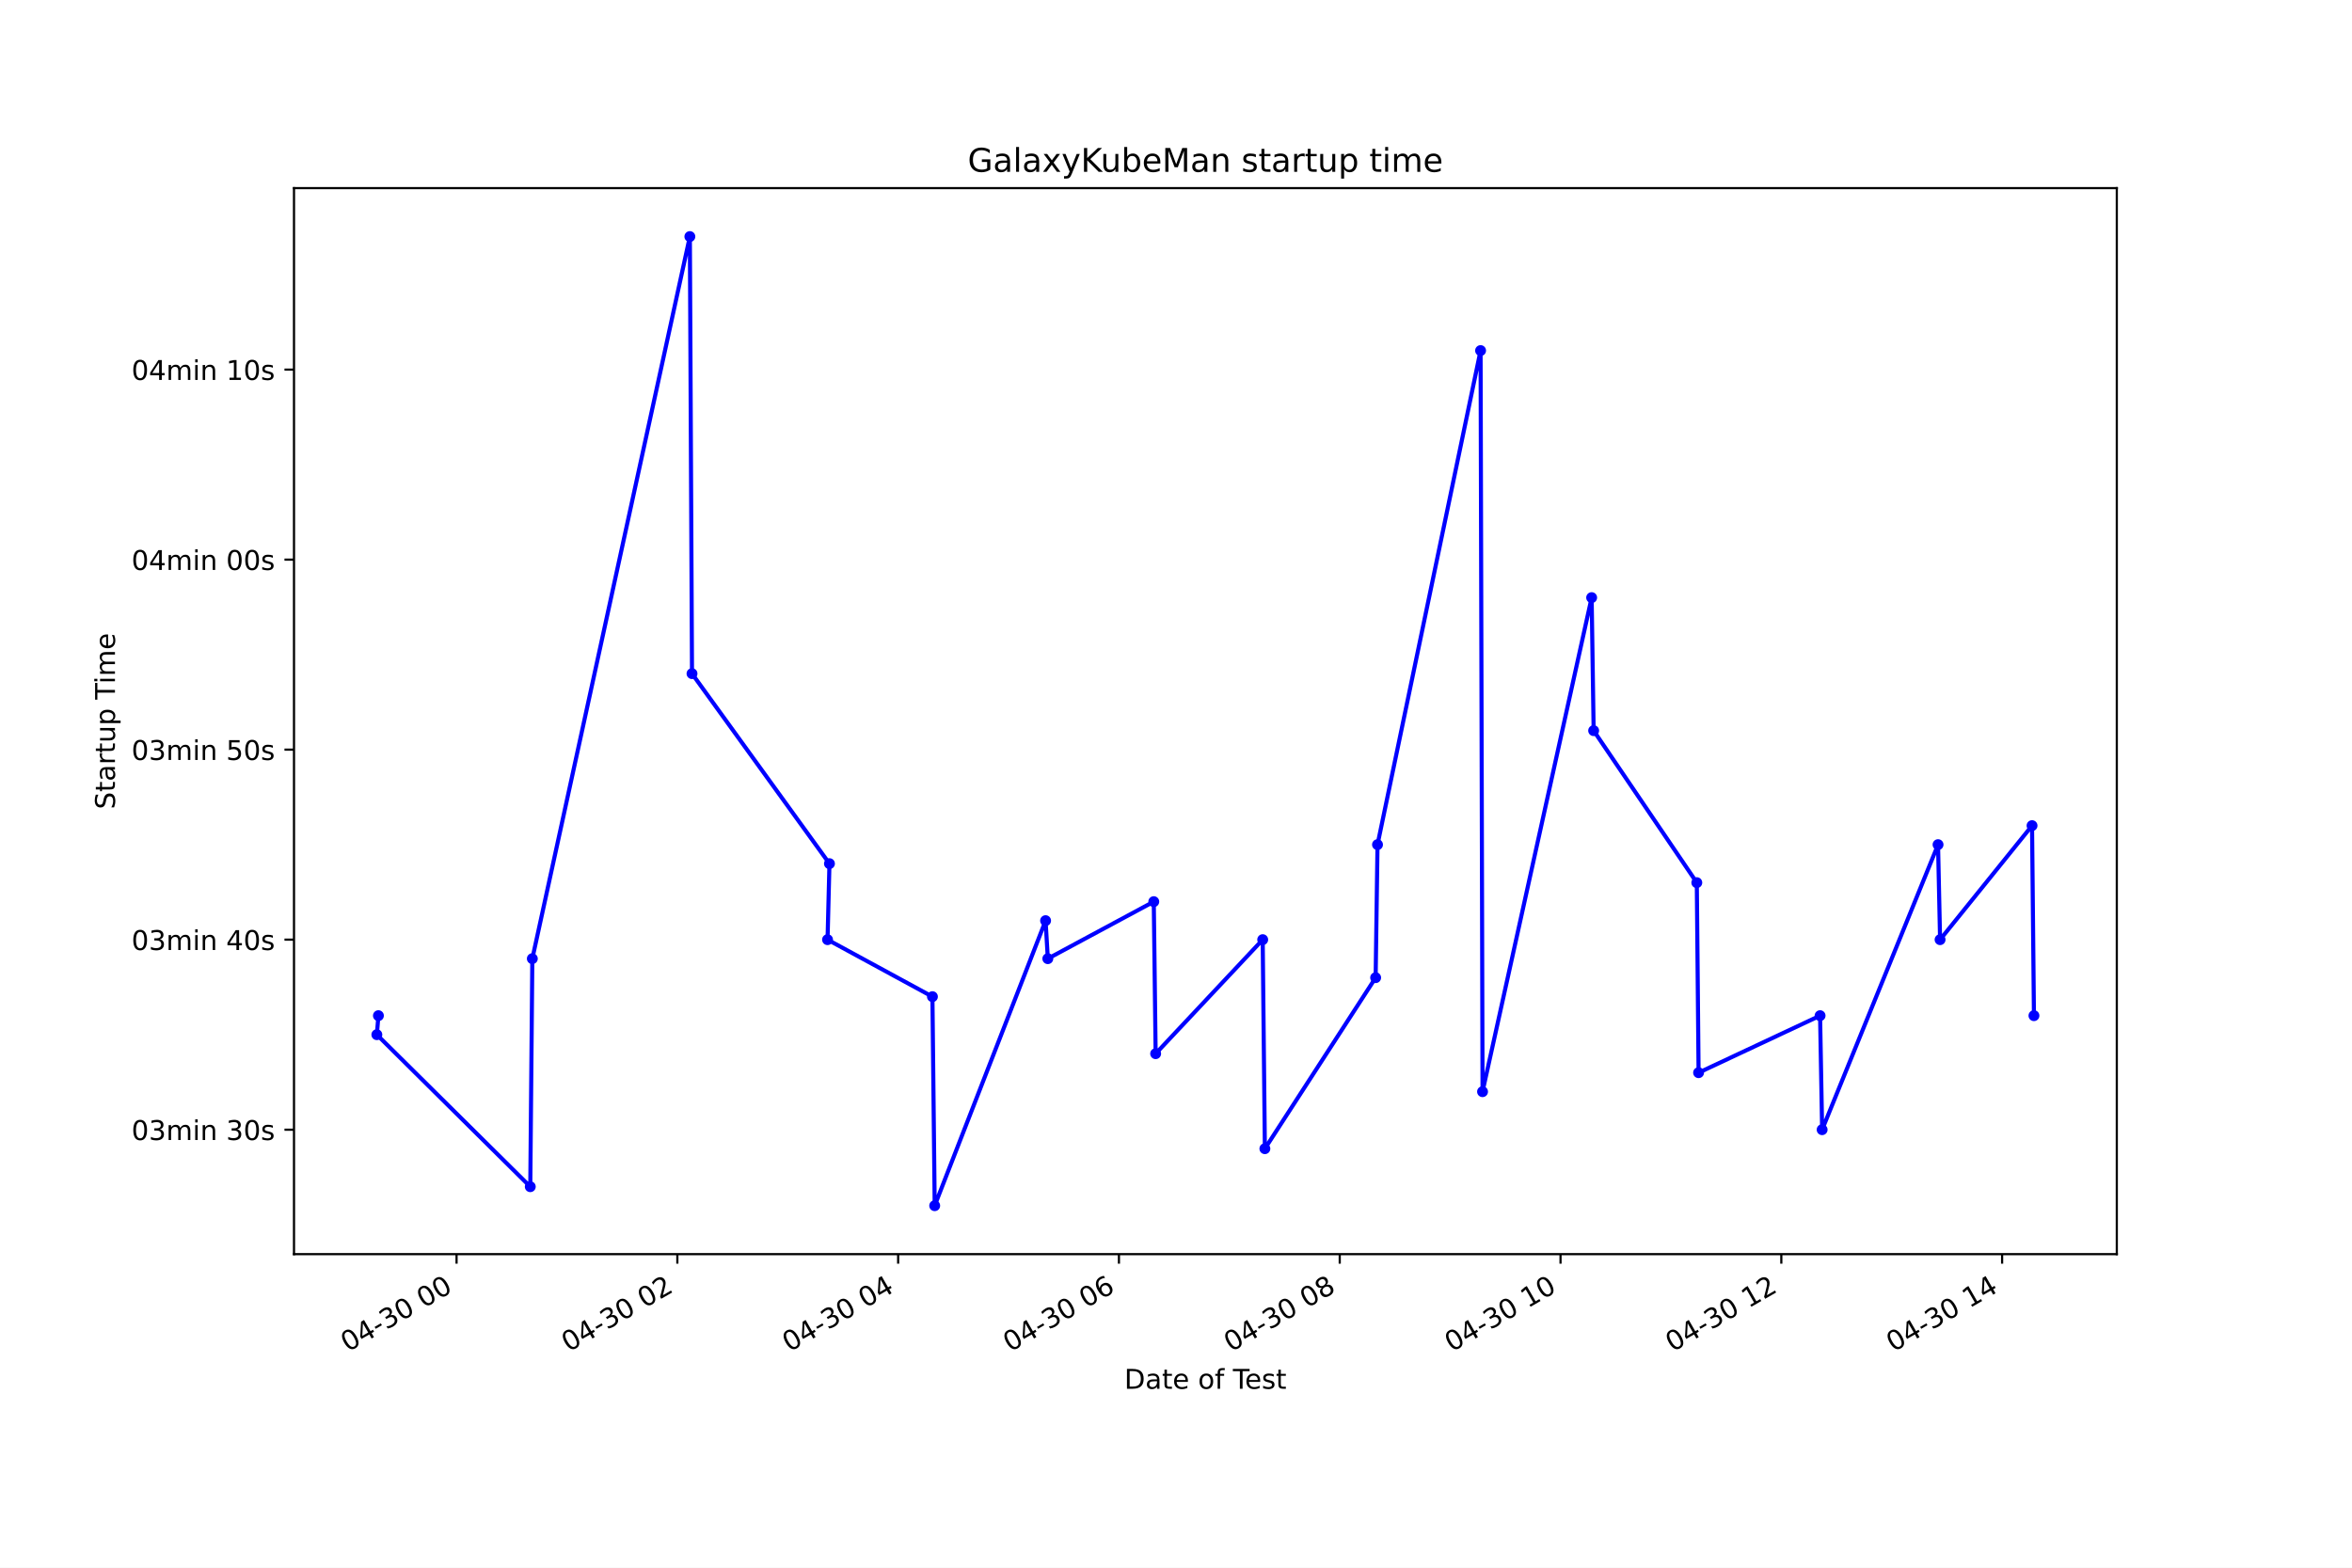
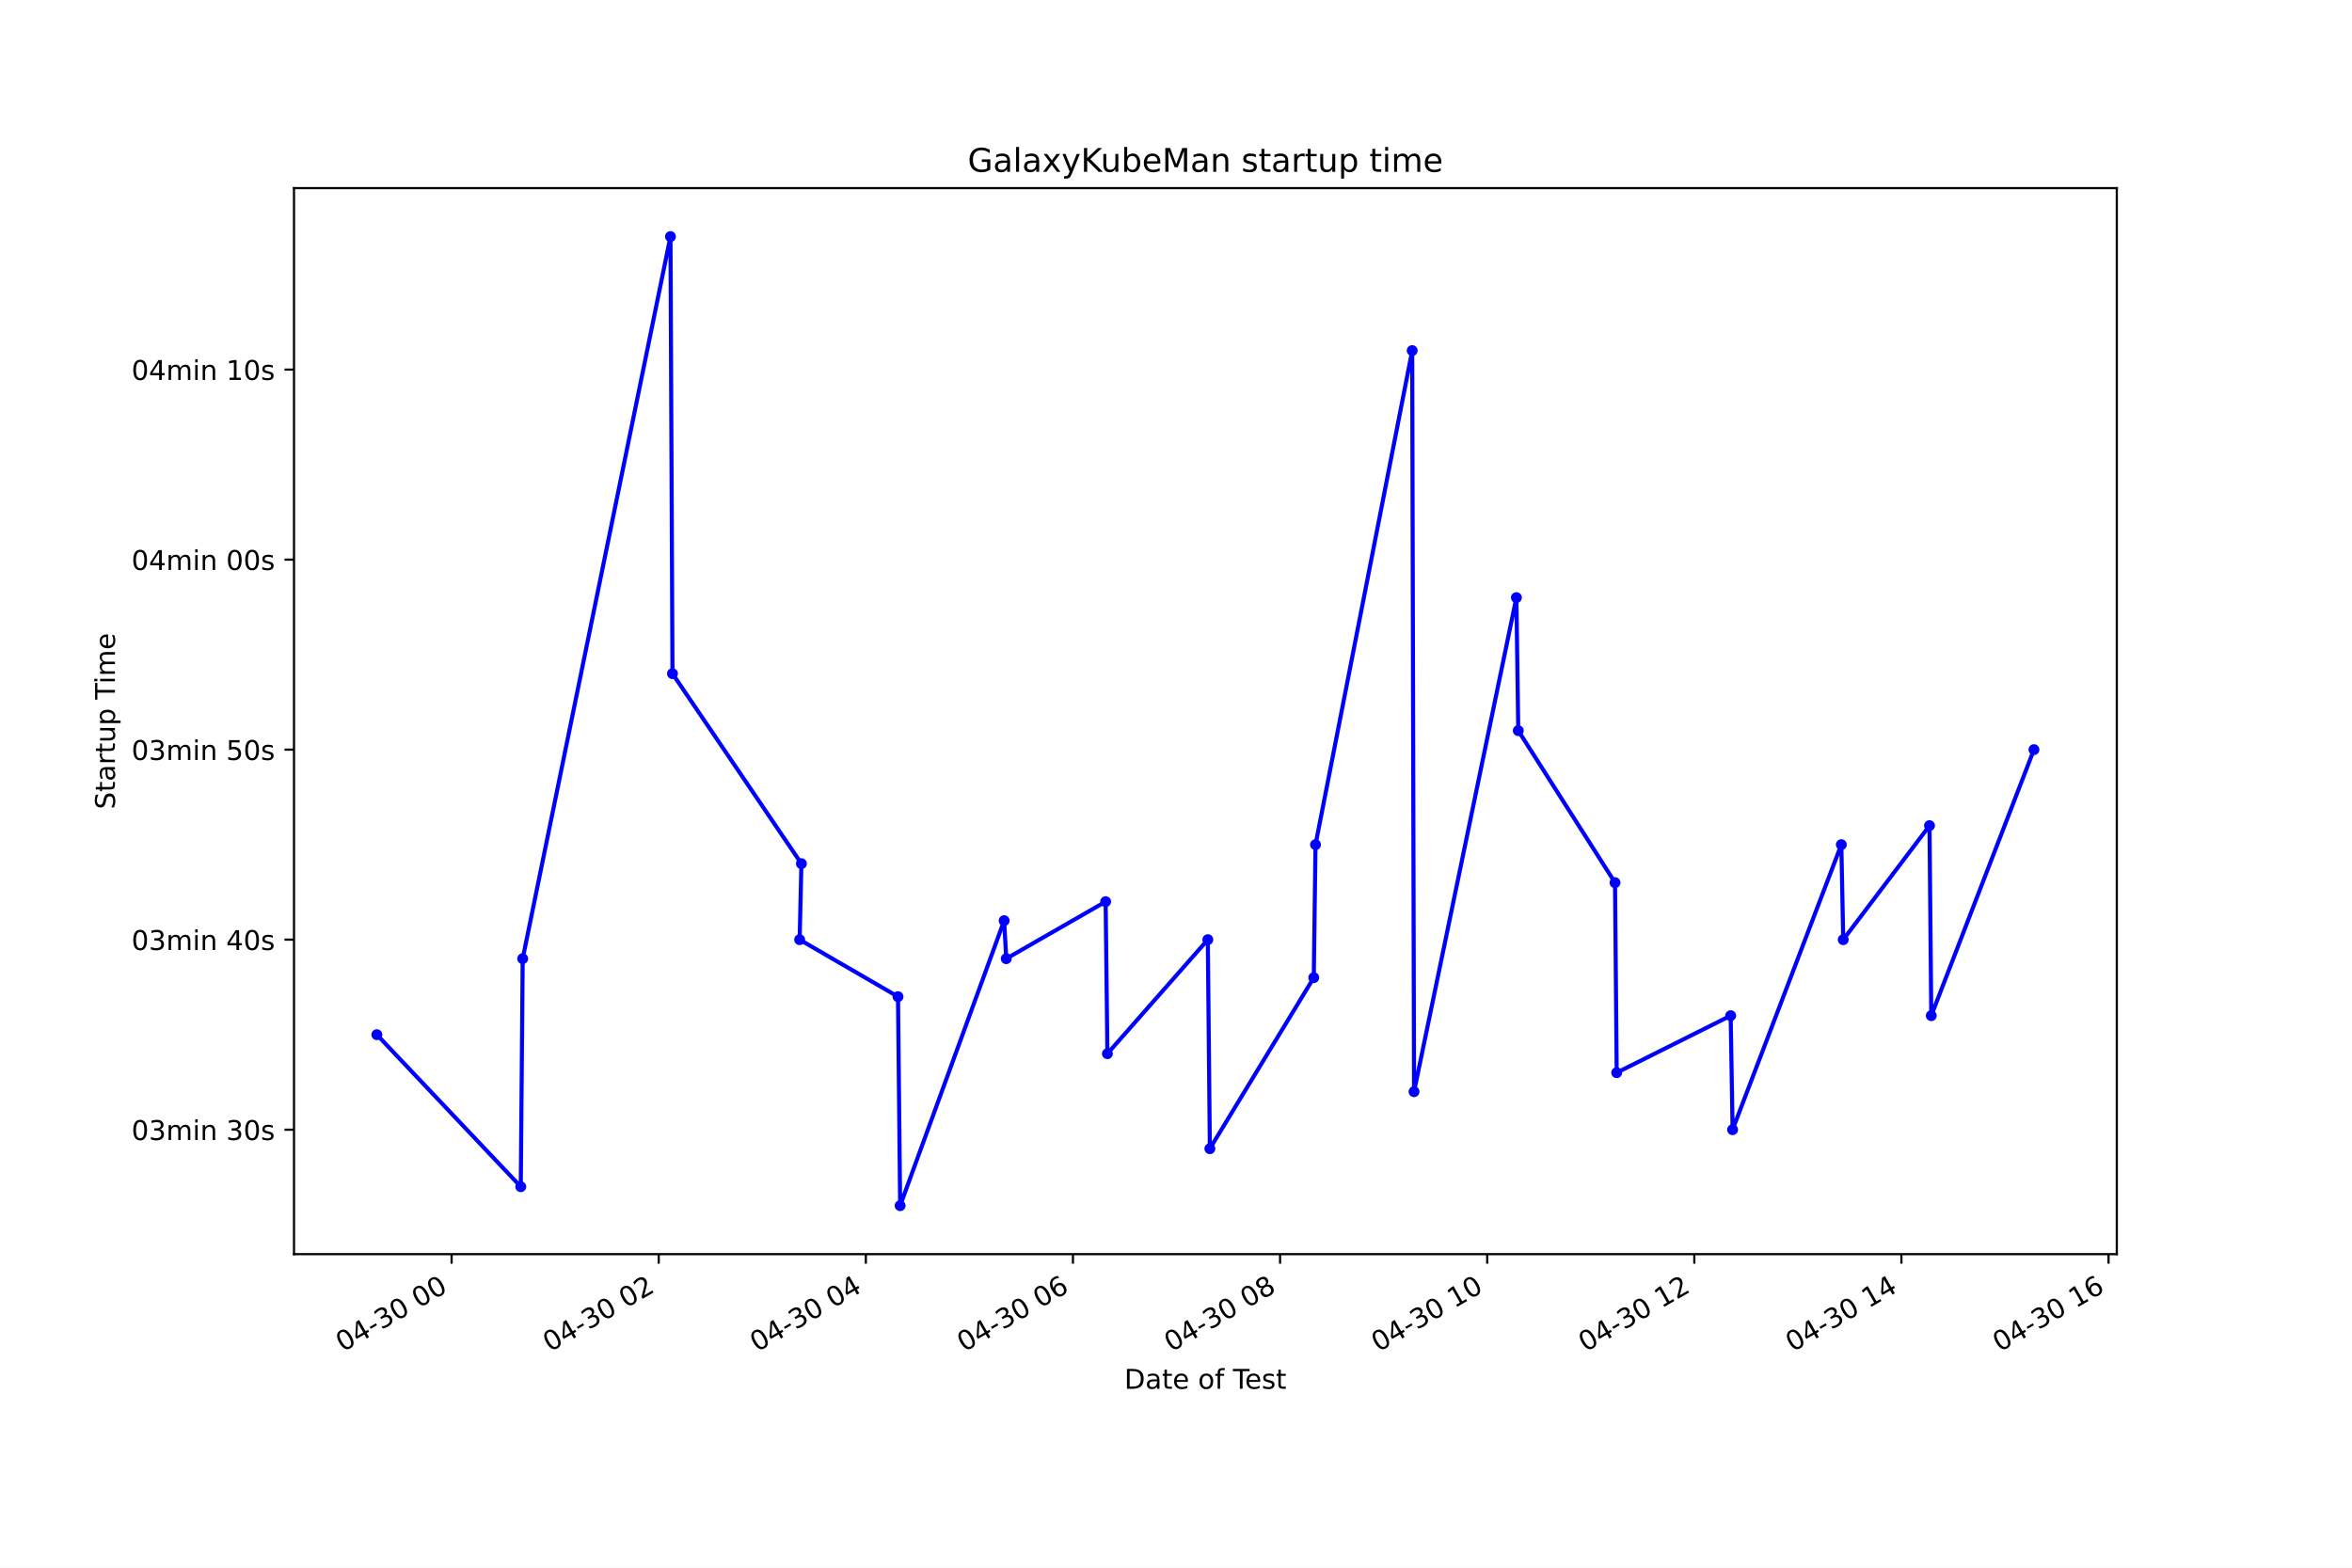
<svg xmlns="http://www.w3.org/2000/svg" xmlns:xlink="http://www.w3.org/1999/xlink" height="576pt" version="1.1" viewBox="0 0 864 576" width="864pt">
  <defs>
    <style type="text/css">*{stroke-linecap:butt;stroke-linejoin:round;}</style>
  </defs>
  <g id="figure_1">
    <g id="patch_1">
      <path d="M 0 576  L 864 576  L 864 0  L 0 0  z " style="fill:#ffffff;" />
    </g>
    <g id="axes_1">
      <g id="patch_2">
        <path d="M 108 460.8  L 777.6 460.8  L 777.6 69.12  L 108 69.12  z " style="fill:#ffffff;" />
      </g>
      <g id="matplotlib.axis_1">
        <g id="xtick_1">
          <g id="line2d_1">
            <defs>
-               <path d="M 0 0  L 0 3.5  " id="m512098a42c" style="stroke:#000000;stroke-width:0.8;" />
+               <path d="M 0 0  L 0 3.5  " id="m1dc86a442d" style="stroke:#000000;stroke-width:0.8;" />
            </defs>
            <g>
-               <use style="stroke:#000000;stroke-width:0.8;" x="167.714" xlink:href="#m512098a42c" y="460.8" />
+               <use style="stroke:#000000;stroke-width:0.8;" x="165.9" xlink:href="#m1dc86a442d" y="460.8" />
            </g>
          </g>
          <g id="text_1">
-             <g transform="translate(127.737 496.8609)rotate(-30)scale(0.1 -0.1)">
+             <g transform="translate(125.9231 496.8609)rotate(-30)scale(0.1 -0.1)">
              <defs>
                <path d="M 2034 4250  Q 1547 4250 1301 3770  Q 1056 3291 1056 2328  Q 1056 1369 1301 889  Q 1547 409 2034 409  Q 2525 409 2770 889  Q 3016 1369 3016 2328  Q 3016 3291 2770 3770  Q 2525 4250 2034 4250  z M 2034 4750  Q 2819 4750 3233 4129  Q 3647 3509 3647 2328  Q 3647 1150 3233 529  Q 2819 -91 2034 -91  Q 1250 -91 836 529  Q 422 1150 422 2328  Q 422 3509 836 4129  Q 1250 4750 2034 4750  z " id="DejaVuSans-30" transform="scale(0.015625)" />
                <path d="M 2419 4116  L 825 1625  L 2419 1625  L 2419 4116  z M 2253 4666  L 3047 4666  L 3047 1625  L 3713 1625  L 3713 1100  L 3047 1100  L 3047 0  L 2419 0  L 2419 1100  L 313 1100  L 313 1709  L 2253 4666  z " id="DejaVuSans-34" transform="scale(0.015625)" />
                <path d="M 313 2009  L 1997 2009  L 1997 1497  L 313 1497  L 313 2009  z " id="DejaVuSans-2d" transform="scale(0.015625)" />
                <path d="M 2597 2516  Q 3050 2419 3304 2112  Q 3559 1806 3559 1356  Q 3559 666 3084 287  Q 2609 -91 1734 -91  Q 1441 -91 1130 -33  Q 819 25 488 141  L 488 750  Q 750 597 1062 519  Q 1375 441 1716 441  Q 2309 441 2620 675  Q 2931 909 2931 1356  Q 2931 1769 2642 2001  Q 2353 2234 1838 2234  L 1294 2234  L 1294 2753  L 1863 2753  Q 2328 2753 2575 2939  Q 2822 3125 2822 3475  Q 2822 3834 2567 4026  Q 2313 4219 1838 4219  Q 1578 4219 1281 4162  Q 984 4106 628 3988  L 628 4550  Q 988 4650 1302 4700  Q 1616 4750 1894 4750  Q 2613 4750 3031 4423  Q 3450 4097 3450 3541  Q 3450 3153 3228 2886  Q 3006 2619 2597 2516  z " id="DejaVuSans-33" transform="scale(0.015625)" />
                <path id="DejaVuSans-20" transform="scale(0.015625)" />
              </defs>
              <use xlink:href="#DejaVuSans-30" />
              <use x="63.623" xlink:href="#DejaVuSans-34" />
              <use x="127.246" xlink:href="#DejaVuSans-2d" />
              <use x="163.33" xlink:href="#DejaVuSans-33" />
              <use x="226.953" xlink:href="#DejaVuSans-30" />
              <use x="290.576" xlink:href="#DejaVuSans-20" />
              <use x="322.363" xlink:href="#DejaVuSans-30" />
              <use x="385.986" xlink:href="#DejaVuSans-30" />
            </g>
          </g>
        </g>
        <g id="xtick_2">
          <g id="line2d_2">
            <g>
-               <use style="stroke:#000000;stroke-width:0.8;" x="248.822" xlink:href="#m512098a42c" y="460.8" />
+               <use style="stroke:#000000;stroke-width:0.8;" x="241.983" xlink:href="#m1dc86a442d" y="460.8" />
            </g>
          </g>
          <g id="text_2">
-             <g transform="translate(208.845 496.8609)rotate(-30)scale(0.1 -0.1)">
+             <g transform="translate(202.006 496.8609)rotate(-30)scale(0.1 -0.1)">
              <defs>
                <path d="M 1228 531  L 3431 531  L 3431 0  L 469 0  L 469 531  Q 828 903 1448 1529  Q 2069 2156 2228 2338  Q 2531 2678 2651 2914  Q 2772 3150 2772 3378  Q 2772 3750 2511 3984  Q 2250 4219 1831 4219  Q 1534 4219 1204 4116  Q 875 4013 500 3803  L 500 4441  Q 881 4594 1212 4672  Q 1544 4750 1819 4750  Q 2544 4750 2975 4387  Q 3406 4025 3406 3419  Q 3406 3131 3298 2873  Q 3191 2616 2906 2266  Q 2828 2175 2409 1742  Q 1991 1309 1228 531  z " id="DejaVuSans-32" transform="scale(0.015625)" />
              </defs>
              <use xlink:href="#DejaVuSans-30" />
              <use x="63.623" xlink:href="#DejaVuSans-34" />
              <use x="127.246" xlink:href="#DejaVuSans-2d" />
              <use x="163.33" xlink:href="#DejaVuSans-33" />
              <use x="226.953" xlink:href="#DejaVuSans-30" />
              <use x="290.576" xlink:href="#DejaVuSans-20" />
              <use x="322.363" xlink:href="#DejaVuSans-30" />
              <use x="385.986" xlink:href="#DejaVuSans-32" />
            </g>
          </g>
        </g>
        <g id="xtick_3">
          <g id="line2d_3">
            <g>
-               <use style="stroke:#000000;stroke-width:0.8;" x="329.93" xlink:href="#m512098a42c" y="460.8" />
+               <use style="stroke:#000000;stroke-width:0.8;" x="318.066" xlink:href="#m1dc86a442d" y="460.8" />
            </g>
          </g>
          <g id="text_3">
-             <g transform="translate(289.9531 496.8609)rotate(-30)scale(0.1 -0.1)">
+             <g transform="translate(278.089 496.8609)rotate(-30)scale(0.1 -0.1)">
              <use xlink:href="#DejaVuSans-30" />
              <use x="63.623" xlink:href="#DejaVuSans-34" />
              <use x="127.246" xlink:href="#DejaVuSans-2d" />
              <use x="163.33" xlink:href="#DejaVuSans-33" />
              <use x="226.953" xlink:href="#DejaVuSans-30" />
              <use x="290.576" xlink:href="#DejaVuSans-20" />
              <use x="322.363" xlink:href="#DejaVuSans-30" />
              <use x="385.986" xlink:href="#DejaVuSans-34" />
            </g>
          </g>
        </g>
        <g id="xtick_4">
          <g id="line2d_4">
            <g>
-               <use style="stroke:#000000;stroke-width:0.8;" x="411.038" xlink:href="#m512098a42c" y="460.8" />
+               <use style="stroke:#000000;stroke-width:0.8;" x="394.149" xlink:href="#m1dc86a442d" y="460.8" />
            </g>
          </g>
          <g id="text_4">
-             <g transform="translate(371.0611 496.8609)rotate(-30)scale(0.1 -0.1)">
+             <g transform="translate(354.172 496.8609)rotate(-30)scale(0.1 -0.1)">
              <defs>
                <path d="M 2113 2584  Q 1688 2584 1439 2293  Q 1191 2003 1191 1497  Q 1191 994 1439 701  Q 1688 409 2113 409  Q 2538 409 2786 701  Q 3034 994 3034 1497  Q 3034 2003 2786 2293  Q 2538 2584 2113 2584  z M 3366 4563  L 3366 3988  Q 3128 4100 2886 4159  Q 2644 4219 2406 4219  Q 1781 4219 1451 3797  Q 1122 3375 1075 2522  Q 1259 2794 1537 2939  Q 1816 3084 2150 3084  Q 2853 3084 3261 2657  Q 3669 2231 3669 1497  Q 3669 778 3244 343  Q 2819 -91 2113 -91  Q 1303 -91 875 529  Q 447 1150 447 2328  Q 447 3434 972 4092  Q 1497 4750 2381 4750  Q 2619 4750 2861 4703  Q 3103 4656 3366 4563  z " id="DejaVuSans-36" transform="scale(0.015625)" />
              </defs>
              <use xlink:href="#DejaVuSans-30" />
              <use x="63.623" xlink:href="#DejaVuSans-34" />
              <use x="127.246" xlink:href="#DejaVuSans-2d" />
              <use x="163.33" xlink:href="#DejaVuSans-33" />
              <use x="226.953" xlink:href="#DejaVuSans-30" />
              <use x="290.576" xlink:href="#DejaVuSans-20" />
              <use x="322.363" xlink:href="#DejaVuSans-30" />
              <use x="385.986" xlink:href="#DejaVuSans-36" />
            </g>
          </g>
        </g>
        <g id="xtick_5">
          <g id="line2d_5">
            <g>
-               <use style="stroke:#000000;stroke-width:0.8;" x="492.146" xlink:href="#m512098a42c" y="460.8" />
+               <use style="stroke:#000000;stroke-width:0.8;" x="470.232" xlink:href="#m1dc86a442d" y="460.8" />
            </g>
          </g>
          <g id="text_5">
-             <g transform="translate(452.1692 496.8609)rotate(-30)scale(0.1 -0.1)">
+             <g transform="translate(430.255 496.8609)rotate(-30)scale(0.1 -0.1)">
              <defs>
                <path d="M 2034 2216  Q 1584 2216 1326 1975  Q 1069 1734 1069 1313  Q 1069 891 1326 650  Q 1584 409 2034 409  Q 2484 409 2743 651  Q 3003 894 3003 1313  Q 3003 1734 2745 1975  Q 2488 2216 2034 2216  z M 1403 2484  Q 997 2584 770 2862  Q 544 3141 544 3541  Q 544 4100 942 4425  Q 1341 4750 2034 4750  Q 2731 4750 3128 4425  Q 3525 4100 3525 3541  Q 3525 3141 3298 2862  Q 3072 2584 2669 2484  Q 3125 2378 3379 2068  Q 3634 1759 3634 1313  Q 3634 634 3220 271  Q 2806 -91 2034 -91  Q 1263 -91 848 271  Q 434 634 434 1313  Q 434 1759 690 2068  Q 947 2378 1403 2484  z M 1172 3481  Q 1172 3119 1398 2916  Q 1625 2713 2034 2713  Q 2441 2713 2670 2916  Q 2900 3119 2900 3481  Q 2900 3844 2670 4047  Q 2441 4250 2034 4250  Q 1625 4250 1398 4047  Q 1172 3844 1172 3481  z " id="DejaVuSans-38" transform="scale(0.015625)" />
              </defs>
              <use xlink:href="#DejaVuSans-30" />
              <use x="63.623" xlink:href="#DejaVuSans-34" />
              <use x="127.246" xlink:href="#DejaVuSans-2d" />
              <use x="163.33" xlink:href="#DejaVuSans-33" />
              <use x="226.953" xlink:href="#DejaVuSans-30" />
              <use x="290.576" xlink:href="#DejaVuSans-20" />
              <use x="322.363" xlink:href="#DejaVuSans-30" />
              <use x="385.986" xlink:href="#DejaVuSans-38" />
            </g>
          </g>
        </g>
        <g id="xtick_6">
          <g id="line2d_6">
            <g>
-               <use style="stroke:#000000;stroke-width:0.8;" x="573.254" xlink:href="#m512098a42c" y="460.8" />
+               <use style="stroke:#000000;stroke-width:0.8;" x="546.315" xlink:href="#m1dc86a442d" y="460.8" />
            </g>
          </g>
          <g id="text_6">
-             <g transform="translate(533.2773 496.8609)rotate(-30)scale(0.1 -0.1)">
+             <g transform="translate(506.338 496.8609)rotate(-30)scale(0.1 -0.1)">
              <defs>
                <path d="M 794 531  L 1825 531  L 1825 4091  L 703 3866  L 703 4441  L 1819 4666  L 2450 4666  L 2450 531  L 3481 531  L 3481 0  L 794 0  L 794 531  z " id="DejaVuSans-31" transform="scale(0.015625)" />
              </defs>
              <use xlink:href="#DejaVuSans-30" />
              <use x="63.623" xlink:href="#DejaVuSans-34" />
              <use x="127.246" xlink:href="#DejaVuSans-2d" />
              <use x="163.33" xlink:href="#DejaVuSans-33" />
              <use x="226.953" xlink:href="#DejaVuSans-30" />
              <use x="290.576" xlink:href="#DejaVuSans-20" />
              <use x="322.363" xlink:href="#DejaVuSans-31" />
              <use x="385.986" xlink:href="#DejaVuSans-30" />
            </g>
          </g>
        </g>
        <g id="xtick_7">
          <g id="line2d_7">
            <g>
-               <use style="stroke:#000000;stroke-width:0.8;" x="654.362" xlink:href="#m512098a42c" y="460.8" />
+               <use style="stroke:#000000;stroke-width:0.8;" x="622.398" xlink:href="#m1dc86a442d" y="460.8" />
            </g>
          </g>
          <g id="text_7">
-             <g transform="translate(614.3853 496.8609)rotate(-30)scale(0.1 -0.1)">
+             <g transform="translate(582.421 496.8609)rotate(-30)scale(0.1 -0.1)">
              <use xlink:href="#DejaVuSans-30" />
              <use x="63.623" xlink:href="#DejaVuSans-34" />
              <use x="127.246" xlink:href="#DejaVuSans-2d" />
              <use x="163.33" xlink:href="#DejaVuSans-33" />
              <use x="226.953" xlink:href="#DejaVuSans-30" />
              <use x="290.576" xlink:href="#DejaVuSans-20" />
              <use x="322.363" xlink:href="#DejaVuSans-31" />
              <use x="385.986" xlink:href="#DejaVuSans-32" />
            </g>
          </g>
        </g>
        <g id="xtick_8">
          <g id="line2d_8">
            <g>
-               <use style="stroke:#000000;stroke-width:0.8;" x="735.471" xlink:href="#m512098a42c" y="460.8" />
+               <use style="stroke:#000000;stroke-width:0.8;" x="698.481" xlink:href="#m1dc86a442d" y="460.8" />
            </g>
          </g>
          <g id="text_8">
-             <g transform="translate(695.4934 496.8609)rotate(-30)scale(0.1 -0.1)">
+             <g transform="translate(658.5039 496.8609)rotate(-30)scale(0.1 -0.1)">
              <use xlink:href="#DejaVuSans-30" />
              <use x="63.623" xlink:href="#DejaVuSans-34" />
              <use x="127.246" xlink:href="#DejaVuSans-2d" />
              <use x="163.33" xlink:href="#DejaVuSans-33" />
              <use x="226.953" xlink:href="#DejaVuSans-30" />
              <use x="290.576" xlink:href="#DejaVuSans-20" />
              <use x="322.363" xlink:href="#DejaVuSans-31" />
              <use x="385.986" xlink:href="#DejaVuSans-34" />
            </g>
          </g>
        </g>
-         <g id="text_9">
+         <g id="xtick_9">
+           <g id="line2d_9">
+             <g>
+               <use style="stroke:#000000;stroke-width:0.8;" x="774.564" xlink:href="#m1dc86a442d" y="460.8" />
+             </g>
+           </g>
+           <g id="text_9">
+             <g transform="translate(734.5869 496.8609)rotate(-30)scale(0.1 -0.1)">
+               <use xlink:href="#DejaVuSans-30" />
+               <use x="63.623" xlink:href="#DejaVuSans-34" />
+               <use x="127.246" xlink:href="#DejaVuSans-2d" />
+               <use x="163.33" xlink:href="#DejaVuSans-33" />
+               <use x="226.953" xlink:href="#DejaVuSans-30" />
+               <use x="290.576" xlink:href="#DejaVuSans-20" />
+               <use x="322.363" xlink:href="#DejaVuSans-31" />
+               <use x="385.986" xlink:href="#DejaVuSans-36" />
+             </g>
+           </g>
+         </g>
+         <g id="text_10">
          <g transform="translate(413.0063 510.2604)scale(0.1 -0.1)">
            <defs>
              <path d="M 1259 4147  L 1259 519  L 2022 519  Q 2988 519 3436 956  Q 3884 1394 3884 2338  Q 3884 3275 3436 3711  Q 2988 4147 2022 4147  L 1259 4147  z M 628 4666  L 1925 4666  Q 3281 4666 3915 4102  Q 4550 3538 4550 2338  Q 4550 1131 3912 565  Q 3275 0 1925 0  L 628 0  L 628 4666  z " id="DejaVuSans-44" transform="scale(0.015625)" />
              <path d="M 2194 1759  Q 1497 1759 1228 1600  Q 959 1441 959 1056  Q 959 750 1161 570  Q 1363 391 1709 391  Q 2188 391 2477 730  Q 2766 1069 2766 1631  L 2766 1759  L 2194 1759  z M 3341 1997  L 3341 0  L 2766 0  L 2766 531  Q 2569 213 2275 61  Q 1981 -91 1556 -91  Q 1019 -91 701 211  Q 384 513 384 1019  Q 384 1609 779 1909  Q 1175 2209 1959 2209  L 2766 2209  L 2766 2266  Q 2766 2663 2505 2880  Q 2244 3097 1772 3097  Q 1472 3097 1187 3025  Q 903 2953 641 2809  L 641 3341  Q 956 3463 1253 3523  Q 1550 3584 1831 3584  Q 2591 3584 2966 3190  Q 3341 2797 3341 1997  z " id="DejaVuSans-61" transform="scale(0.015625)" />
              <path d="M 1172 4494  L 1172 3500  L 2356 3500  L 2356 3053  L 1172 3053  L 1172 1153  Q 1172 725 1289 603  Q 1406 481 1766 481  L 2356 481  L 2356 0  L 1766 0  Q 1100 0 847 248  Q 594 497 594 1153  L 594 3053  L 172 3053  L 172 3500  L 594 3500  L 594 4494  L 1172 4494  z " id="DejaVuSans-74" transform="scale(0.015625)" />
              <path d="M 3597 1894  L 3597 1613  L 953 1613  Q 991 1019 1311 708  Q 1631 397 2203 397  Q 2534 397 2845 478  Q 3156 559 3463 722  L 3463 178  Q 3153 47 2828 -22  Q 2503 -91 2169 -91  Q 1331 -91 842 396  Q 353 884 353 1716  Q 353 2575 817 3079  Q 1281 3584 2069 3584  Q 2775 3584 3186 3129  Q 3597 2675 3597 1894  z M 3022 2063  Q 3016 2534 2758 2815  Q 2500 3097 2075 3097  Q 1594 3097 1305 2825  Q 1016 2553 972 2059  L 3022 2063  z " id="DejaVuSans-65" transform="scale(0.015625)" />
              <path d="M 1959 3097  Q 1497 3097 1228 2736  Q 959 2375 959 1747  Q 959 1119 1226 758  Q 1494 397 1959 397  Q 2419 397 2687 759  Q 2956 1122 2956 1747  Q 2956 2369 2687 2733  Q 2419 3097 1959 3097  z M 1959 3584  Q 2709 3584 3137 3096  Q 3566 2609 3566 1747  Q 3566 888 3137 398  Q 2709 -91 1959 -91  Q 1206 -91 779 398  Q 353 888 353 1747  Q 353 2609 779 3096  Q 1206 3584 1959 3584  z " id="DejaVuSans-6f" transform="scale(0.015625)" />
              <path d="M 2375 4863  L 2375 4384  L 1825 4384  Q 1516 4384 1395 4259  Q 1275 4134 1275 3809  L 1275 3500  L 2222 3500  L 2222 3053  L 1275 3053  L 1275 0  L 697 0  L 697 3053  L 147 3053  L 147 3500  L 697 3500  L 697 3744  Q 697 4328 969 4595  Q 1241 4863 1831 4863  L 2375 4863  z " id="DejaVuSans-66" transform="scale(0.015625)" />
              <path d="M -19 4666  L 3928 4666  L 3928 4134  L 2272 4134  L 2272 0  L 1638 0  L 1638 4134  L -19 4134  L -19 4666  z " id="DejaVuSans-54" transform="scale(0.015625)" />
              <path d="M 2834 3397  L 2834 2853  Q 2591 2978 2328 3040  Q 2066 3103 1784 3103  Q 1356 3103 1142 2972  Q 928 2841 928 2578  Q 928 2378 1081 2264  Q 1234 2150 1697 2047  L 1894 2003  Q 2506 1872 2764 1633  Q 3022 1394 3022 966  Q 3022 478 2636 193  Q 2250 -91 1575 -91  Q 1294 -91 989 -36  Q 684 19 347 128  L 347 722  Q 666 556 975 473  Q 1284 391 1588 391  Q 1994 391 2212 530  Q 2431 669 2431 922  Q 2431 1156 2273 1281  Q 2116 1406 1581 1522  L 1381 1569  Q 847 1681 609 1914  Q 372 2147 372 2553  Q 372 3047 722 3315  Q 1072 3584 1716 3584  Q 2034 3584 2315 3537  Q 2597 3491 2834 3397  z " id="DejaVuSans-73" transform="scale(0.015625)" />
            </defs>
            <use xlink:href="#DejaVuSans-44" />
            <use x="77.002" xlink:href="#DejaVuSans-61" />
            <use x="138.281" xlink:href="#DejaVuSans-74" />
            <use x="177.49" xlink:href="#DejaVuSans-65" />
            <use x="239.014" xlink:href="#DejaVuSans-20" />
            <use x="270.801" xlink:href="#DejaVuSans-6f" />
            <use x="331.982" xlink:href="#DejaVuSans-66" />
            <use x="367.188" xlink:href="#DejaVuSans-20" />
            <use x="398.975" xlink:href="#DejaVuSans-54" />
            <use x="443.059" xlink:href="#DejaVuSans-65" />
            <use x="504.582" xlink:href="#DejaVuSans-73" />
            <use x="556.682" xlink:href="#DejaVuSans-74" />
          </g>
        </g>
      </g>
      <g id="matplotlib.axis_2">
        <g id="ytick_1">
-           <g id="line2d_9">
+           <g id="line2d_10">
            <defs>
-               <path d="M 0 0  L -3.5 0  " id="ma50d66aa71" style="stroke:#000000;stroke-width:0.8;" />
+               <path d="M 0 0  L -3.5 0  " id="m33419deca1" style="stroke:#000000;stroke-width:0.8;" />
            </defs>
            <g>
-               <use style="stroke:#000000;stroke-width:0.8;" x="108" xlink:href="#ma50d66aa71" y="415.069" />
-             </g>
-           </g>
-           <g id="text_10">
+               <use style="stroke:#000000;stroke-width:0.8;" x="108" xlink:href="#m33419deca1" y="415.069" />
+             </g>
+           </g>
+           <g id="text_11">
            <g transform="translate(48.30625 418.8683)scale(0.1 -0.1)">
              <defs>
                <path d="M 3328 2828  Q 3544 3216 3844 3400  Q 4144 3584 4550 3584  Q 5097 3584 5394 3201  Q 5691 2819 5691 2113  L 5691 0  L 5113 0  L 5113 2094  Q 5113 2597 4934 2840  Q 4756 3084 4391 3084  Q 3944 3084 3684 2787  Q 3425 2491 3425 1978  L 3425 0  L 2847 0  L 2847 2094  Q 2847 2600 2669 2842  Q 2491 3084 2119 3084  Q 1678 3084 1418 2786  Q 1159 2488 1159 1978  L 1159 0  L 581 0  L 581 3500  L 1159 3500  L 1159 2956  Q 1356 3278 1631 3431  Q 1906 3584 2284 3584  Q 2666 3584 2933 3390  Q 3200 3197 3328 2828  z " id="DejaVuSans-6d" transform="scale(0.015625)" />
                <path d="M 603 3500  L 1178 3500  L 1178 0  L 603 0  L 603 3500  z M 603 4863  L 1178 4863  L 1178 4134  L 603 4134  L 603 4863  z " id="DejaVuSans-69" transform="scale(0.015625)" />
                <path d="M 3513 2113  L 3513 0  L 2938 0  L 2938 2094  Q 2938 2591 2744 2837  Q 2550 3084 2163 3084  Q 1697 3084 1428 2787  Q 1159 2491 1159 1978  L 1159 0  L 581 0  L 581 3500  L 1159 3500  L 1159 2956  Q 1366 3272 1645 3428  Q 1925 3584 2291 3584  Q 2894 3584 3203 3211  Q 3513 2838 3513 2113  z " id="DejaVuSans-6e" transform="scale(0.015625)" />
              </defs>
              <use xlink:href="#DejaVuSans-30" />
              <use x="63.623" xlink:href="#DejaVuSans-33" />
              <use x="127.246" xlink:href="#DejaVuSans-6d" />
              <use x="224.658" xlink:href="#DejaVuSans-69" />
              <use x="252.441" xlink:href="#DejaVuSans-6e" />
              <use x="315.82" xlink:href="#DejaVuSans-20" />
              <use x="347.607" xlink:href="#DejaVuSans-33" />
              <use x="411.23" xlink:href="#DejaVuSans-30" />
              <use x="474.854" xlink:href="#DejaVuSans-73" />
            </g>
          </g>
        </g>
        <g id="ytick_2">
-           <g id="line2d_10">
-             <g>
-               <use style="stroke:#000000;stroke-width:0.8;" x="108" xlink:href="#ma50d66aa71" y="345.251" />
-             </g>
-           </g>
-           <g id="text_11">
+           <g id="line2d_11">
+             <g>
+               <use style="stroke:#000000;stroke-width:0.8;" x="108" xlink:href="#m33419deca1" y="345.251" />
+             </g>
+           </g>
+           <g id="text_12">
            <g transform="translate(48.30625 349.0501)scale(0.1 -0.1)">
              <use xlink:href="#DejaVuSans-30" />
              <use x="63.623" xlink:href="#DejaVuSans-33" />
              <use x="127.246" xlink:href="#DejaVuSans-6d" />
              <use x="224.658" xlink:href="#DejaVuSans-69" />
              <use x="252.441" xlink:href="#DejaVuSans-6e" />
              <use x="315.82" xlink:href="#DejaVuSans-20" />
              <use x="347.607" xlink:href="#DejaVuSans-34" />
              <use x="411.23" xlink:href="#DejaVuSans-30" />
              <use x="474.854" xlink:href="#DejaVuSans-73" />
            </g>
          </g>
        </g>
        <g id="ytick_3">
-           <g id="line2d_11">
-             <g>
-               <use style="stroke:#000000;stroke-width:0.8;" x="108" xlink:href="#ma50d66aa71" y="275.433" />
-             </g>
-           </g>
-           <g id="text_12">
+           <g id="line2d_12">
+             <g>
+               <use style="stroke:#000000;stroke-width:0.8;" x="108" xlink:href="#m33419deca1" y="275.433" />
+             </g>
+           </g>
+           <g id="text_13">
            <g transform="translate(48.30625 279.2319)scale(0.1 -0.1)">
              <defs>
                <path d="M 691 4666  L 3169 4666  L 3169 4134  L 1269 4134  L 1269 2991  Q 1406 3038 1543 3061  Q 1681 3084 1819 3084  Q 2600 3084 3056 2656  Q 3513 2228 3513 1497  Q 3513 744 3044 326  Q 2575 -91 1722 -91  Q 1428 -91 1123 -41  Q 819 9 494 109  L 494 744  Q 775 591 1075 516  Q 1375 441 1709 441  Q 2250 441 2565 725  Q 2881 1009 2881 1497  Q 2881 1984 2565 2268  Q 2250 2553 1709 2553  Q 1456 2553 1204 2497  Q 953 2441 691 2322  L 691 4666  z " id="DejaVuSans-35" transform="scale(0.015625)" />
              </defs>
              <use xlink:href="#DejaVuSans-30" />
              <use x="63.623" xlink:href="#DejaVuSans-33" />
              <use x="127.246" xlink:href="#DejaVuSans-6d" />
              <use x="224.658" xlink:href="#DejaVuSans-69" />
              <use x="252.441" xlink:href="#DejaVuSans-6e" />
              <use x="315.82" xlink:href="#DejaVuSans-20" />
              <use x="347.607" xlink:href="#DejaVuSans-35" />
              <use x="411.23" xlink:href="#DejaVuSans-30" />
              <use x="474.854" xlink:href="#DejaVuSans-73" />
            </g>
          </g>
        </g>
        <g id="ytick_4">
-           <g id="line2d_12">
-             <g>
-               <use style="stroke:#000000;stroke-width:0.8;" x="108" xlink:href="#ma50d66aa71" y="205.615" />
-             </g>
-           </g>
-           <g id="text_13">
+           <g id="line2d_13">
+             <g>
+               <use style="stroke:#000000;stroke-width:0.8;" x="108" xlink:href="#m33419deca1" y="205.615" />
+             </g>
+           </g>
+           <g id="text_14">
            <g transform="translate(48.30625 209.4138)scale(0.1 -0.1)">
              <use xlink:href="#DejaVuSans-30" />
              <use x="63.623" xlink:href="#DejaVuSans-34" />
              <use x="127.246" xlink:href="#DejaVuSans-6d" />
              <use x="224.658" xlink:href="#DejaVuSans-69" />
              <use x="252.441" xlink:href="#DejaVuSans-6e" />
              <use x="315.82" xlink:href="#DejaVuSans-20" />
              <use x="347.607" xlink:href="#DejaVuSans-30" />
              <use x="411.23" xlink:href="#DejaVuSans-30" />
              <use x="474.854" xlink:href="#DejaVuSans-73" />
            </g>
          </g>
        </g>
        <g id="ytick_5">
-           <g id="line2d_13">
-             <g>
-               <use style="stroke:#000000;stroke-width:0.8;" x="108" xlink:href="#ma50d66aa71" y="135.796" />
-             </g>
-           </g>
-           <g id="text_14">
+           <g id="line2d_14">
+             <g>
+               <use style="stroke:#000000;stroke-width:0.8;" x="108" xlink:href="#m33419deca1" y="135.796" />
+             </g>
+           </g>
+           <g id="text_15">
            <g transform="translate(48.30625 139.5956)scale(0.1 -0.1)">
              <use xlink:href="#DejaVuSans-30" />
              <use x="63.623" xlink:href="#DejaVuSans-34" />
              <use x="127.246" xlink:href="#DejaVuSans-6d" />
              <use x="224.658" xlink:href="#DejaVuSans-69" />
              <use x="252.441" xlink:href="#DejaVuSans-6e" />
              <use x="315.82" xlink:href="#DejaVuSans-20" />
              <use x="347.607" xlink:href="#DejaVuSans-31" />
              <use x="411.23" xlink:href="#DejaVuSans-30" />
              <use x="474.854" xlink:href="#DejaVuSans-73" />
            </g>
          </g>
        </g>
-         <g id="text_15">
+         <g id="text_16">
          <g transform="translate(42.22656 297.3397)rotate(-90)scale(0.1 -0.1)">
            <defs>
              <path d="M 3425 4513  L 3425 3897  Q 3066 4069 2747 4153  Q 2428 4238 2131 4238  Q 1616 4238 1336 4038  Q 1056 3838 1056 3469  Q 1056 3159 1242 3001  Q 1428 2844 1947 2747  L 2328 2669  Q 3034 2534 3370 2195  Q 3706 1856 3706 1288  Q 3706 609 3251 259  Q 2797 -91 1919 -91  Q 1588 -91 1214 -16  Q 841 59 441 206  L 441 856  Q 825 641 1194 531  Q 1563 422 1919 422  Q 2459 422 2753 634  Q 3047 847 3047 1241  Q 3047 1584 2836 1778  Q 2625 1972 2144 2069  L 1759 2144  Q 1053 2284 737 2584  Q 422 2884 422 3419  Q 422 4038 858 4394  Q 1294 4750 2059 4750  Q 2388 4750 2728 4690  Q 3069 4631 3425 4513  z " id="DejaVuSans-53" transform="scale(0.015625)" />
              <path d="M 2631 2963  Q 2534 3019 2420 3045  Q 2306 3072 2169 3072  Q 1681 3072 1420 2755  Q 1159 2438 1159 1844  L 1159 0  L 581 0  L 581 3500  L 1159 3500  L 1159 2956  Q 1341 3275 1631 3429  Q 1922 3584 2338 3584  Q 2397 3584 2469 3576  Q 2541 3569 2628 3553  L 2631 2963  z " id="DejaVuSans-72" transform="scale(0.015625)" />
              <path d="M 544 1381  L 544 3500  L 1119 3500  L 1119 1403  Q 1119 906 1312 657  Q 1506 409 1894 409  Q 2359 409 2629 706  Q 2900 1003 2900 1516  L 2900 3500  L 3475 3500  L 3475 0  L 2900 0  L 2900 538  Q 2691 219 2414 64  Q 2138 -91 1772 -91  Q 1169 -91 856 284  Q 544 659 544 1381  z M 1991 3584  L 1991 3584  z " id="DejaVuSans-75" transform="scale(0.015625)" />
              <path d="M 1159 525  L 1159 -1331  L 581 -1331  L 581 3500  L 1159 3500  L 1159 2969  Q 1341 3281 1617 3432  Q 1894 3584 2278 3584  Q 2916 3584 3314 3078  Q 3713 2572 3713 1747  Q 3713 922 3314 415  Q 2916 -91 2278 -91  Q 1894 -91 1617 61  Q 1341 213 1159 525  z M 3116 1747  Q 3116 2381 2855 2742  Q 2594 3103 2138 3103  Q 1681 3103 1420 2742  Q 1159 2381 1159 1747  Q 1159 1113 1420 752  Q 1681 391 2138 391  Q 2594 391 2855 752  Q 3116 1113 3116 1747  z " id="DejaVuSans-70" transform="scale(0.015625)" />
            </defs>
            <use xlink:href="#DejaVuSans-53" />
            <use x="63.477" xlink:href="#DejaVuSans-74" />
            <use x="102.686" xlink:href="#DejaVuSans-61" />
            <use x="163.965" xlink:href="#DejaVuSans-72" />
            <use x="205.078" xlink:href="#DejaVuSans-74" />
            <use x="244.287" xlink:href="#DejaVuSans-75" />
            <use x="307.666" xlink:href="#DejaVuSans-70" />
            <use x="371.143" xlink:href="#DejaVuSans-20" />
            <use x="402.93" xlink:href="#DejaVuSans-54" />
            <use x="460.889" xlink:href="#DejaVuSans-69" />
            <use x="488.672" xlink:href="#DejaVuSans-6d" />
            <use x="586.084" xlink:href="#DejaVuSans-65" />
          </g>
        </g>
      </g>
-       <g id="line2d_14">
-         <path clip-path="url(#pa5fd25a6f4)" d="M 747.164 373.178  L 746.465 303.36  L 712.681 345.251  L 711.938 310.342  L 669.356 415.069  L 668.601 373.178  L 623.97 394.124  L 623.316 324.305  L 585.421 268.451  L 584.688 219.578  L 544.608 401.105  L 543.887 128.815  L 506.025 310.342  L 505.338 359.215  L 464.648 422.051  L 463.849 345.251  L 424.523 387.142  L 423.835 331.287  L 384.915 352.233  L 384.092 338.269  L 343.358 442.996  L 342.525 366.196  L 303.998 345.251  L 304.697 317.324  L 254.207 247.505  L 253.418 86.924  L 195.55 352.233  L 194.795 436.015  L 138.436 380.16  L 139.011 373.178  " style="fill:none;stroke:#0000ff;stroke-linecap:square;stroke-width:1.5;" />
+       <g id="line2d_15">
+         <path clip-path="url(#p53c18d1535)" d="M 747.164 275.433  L 709.45 373.178  L 708.795 303.36  L 677.104 345.251  L 676.406 310.342  L 636.463 415.069  L 635.755 373.178  L 593.888 394.124  L 593.275 324.305  L 557.728 268.451  L 557.041 219.578  L 519.443 401.105  L 518.767 128.815  L 483.251 310.342  L 482.606 359.215  L 444.438 422.051  L 443.688 345.251  L 406.798 387.142  L 406.153 331.287  L 369.644 352.233  L 368.873 338.269  L 330.662 442.996  L 329.88 366.196  L 293.741 345.251  L 294.396 317.324  L 247.034 247.505  L 246.295 86.924  L 192.011 352.233  L 191.303 436.015  L 138.436 380.16  " style="fill:none;stroke:#0000ff;stroke-linecap:square;stroke-width:1.5;" />
        <defs>
-           <path d="M 0 1.5  C 0.398 1.5 0.779 1.342 1.061 1.061  C 1.342 0.779 1.5 0.398 1.5 0  C 1.5 -0.398 1.342 -0.779 1.061 -1.061  C 0.779 -1.342 0.398 -1.5 0 -1.5  C -0.398 -1.5 -0.779 -1.342 -1.061 -1.061  C -1.342 -0.779 -1.5 -0.398 -1.5 0  C -1.5 0.398 -1.342 0.779 -1.061 1.061  C -0.779 1.342 -0.398 1.5 0 1.5  z " id="mde97d134c9" style="stroke:#0000ff;" />
+           <path d="M 0 1.5  C 0.398 1.5 0.779 1.342 1.061 1.061  C 1.342 0.779 1.5 0.398 1.5 0  C 1.5 -0.398 1.342 -0.779 1.061 -1.061  C 0.779 -1.342 0.398 -1.5 0 -1.5  C -0.398 -1.5 -0.779 -1.342 -1.061 -1.061  C -1.342 -0.779 -1.5 -0.398 -1.5 0  C -1.5 0.398 -1.342 0.779 -1.061 1.061  C -0.779 1.342 -0.398 1.5 0 1.5  z " id="m771eb71523" style="stroke:#0000ff;" />
        </defs>
-         <g clip-path="url(#pa5fd25a6f4)">
-           <use style="fill:#0000ff;stroke:#0000ff;" x="747.164" xlink:href="#mde97d134c9" y="373.178" />
-           <use style="fill:#0000ff;stroke:#0000ff;" x="746.465" xlink:href="#mde97d134c9" y="303.36" />
-           <use style="fill:#0000ff;stroke:#0000ff;" x="712.681" xlink:href="#mde97d134c9" y="345.251" />
-           <use style="fill:#0000ff;stroke:#0000ff;" x="711.938" xlink:href="#mde97d134c9" y="310.342" />
-           <use style="fill:#0000ff;stroke:#0000ff;" x="669.356" xlink:href="#mde97d134c9" y="415.069" />
-           <use style="fill:#0000ff;stroke:#0000ff;" x="668.601" xlink:href="#mde97d134c9" y="373.178" />
-           <use style="fill:#0000ff;stroke:#0000ff;" x="623.97" xlink:href="#mde97d134c9" y="394.124" />
-           <use style="fill:#0000ff;stroke:#0000ff;" x="623.316" xlink:href="#mde97d134c9" y="324.305" />
-           <use style="fill:#0000ff;stroke:#0000ff;" x="585.421" xlink:href="#mde97d134c9" y="268.451" />
-           <use style="fill:#0000ff;stroke:#0000ff;" x="584.688" xlink:href="#mde97d134c9" y="219.578" />
-           <use style="fill:#0000ff;stroke:#0000ff;" x="544.608" xlink:href="#mde97d134c9" y="401.105" />
-           <use style="fill:#0000ff;stroke:#0000ff;" x="543.887" xlink:href="#mde97d134c9" y="128.815" />
-           <use style="fill:#0000ff;stroke:#0000ff;" x="506.025" xlink:href="#mde97d134c9" y="310.342" />
-           <use style="fill:#0000ff;stroke:#0000ff;" x="505.338" xlink:href="#mde97d134c9" y="359.215" />
-           <use style="fill:#0000ff;stroke:#0000ff;" x="464.648" xlink:href="#mde97d134c9" y="422.051" />
-           <use style="fill:#0000ff;stroke:#0000ff;" x="463.849" xlink:href="#mde97d134c9" y="345.251" />
-           <use style="fill:#0000ff;stroke:#0000ff;" x="424.523" xlink:href="#mde97d134c9" y="387.142" />
-           <use style="fill:#0000ff;stroke:#0000ff;" x="423.835" xlink:href="#mde97d134c9" y="331.287" />
-           <use style="fill:#0000ff;stroke:#0000ff;" x="384.915" xlink:href="#mde97d134c9" y="352.233" />
-           <use style="fill:#0000ff;stroke:#0000ff;" x="384.092" xlink:href="#mde97d134c9" y="338.269" />
-           <use style="fill:#0000ff;stroke:#0000ff;" x="343.358" xlink:href="#mde97d134c9" y="442.996" />
-           <use style="fill:#0000ff;stroke:#0000ff;" x="342.525" xlink:href="#mde97d134c9" y="366.196" />
-           <use style="fill:#0000ff;stroke:#0000ff;" x="303.998" xlink:href="#mde97d134c9" y="345.251" />
-           <use style="fill:#0000ff;stroke:#0000ff;" x="304.697" xlink:href="#mde97d134c9" y="317.324" />
-           <use style="fill:#0000ff;stroke:#0000ff;" x="254.207" xlink:href="#mde97d134c9" y="247.505" />
-           <use style="fill:#0000ff;stroke:#0000ff;" x="253.418" xlink:href="#mde97d134c9" y="86.924" />
-           <use style="fill:#0000ff;stroke:#0000ff;" x="195.55" xlink:href="#mde97d134c9" y="352.233" />
-           <use style="fill:#0000ff;stroke:#0000ff;" x="194.795" xlink:href="#mde97d134c9" y="436.015" />
-           <use style="fill:#0000ff;stroke:#0000ff;" x="138.436" xlink:href="#mde97d134c9" y="380.16" />
-           <use style="fill:#0000ff;stroke:#0000ff;" x="139.011" xlink:href="#mde97d134c9" y="373.178" />
+         <g clip-path="url(#p53c18d1535)">
+           <use style="fill:#0000ff;stroke:#0000ff;" x="747.164" xlink:href="#m771eb71523" y="275.433" />
+           <use style="fill:#0000ff;stroke:#0000ff;" x="709.45" xlink:href="#m771eb71523" y="373.178" />
+           <use style="fill:#0000ff;stroke:#0000ff;" x="708.795" xlink:href="#m771eb71523" y="303.36" />
+           <use style="fill:#0000ff;stroke:#0000ff;" x="677.104" xlink:href="#m771eb71523" y="345.251" />
+           <use style="fill:#0000ff;stroke:#0000ff;" x="676.406" xlink:href="#m771eb71523" y="310.342" />
+           <use style="fill:#0000ff;stroke:#0000ff;" x="636.463" xlink:href="#m771eb71523" y="415.069" />
+           <use style="fill:#0000ff;stroke:#0000ff;" x="635.755" xlink:href="#m771eb71523" y="373.178" />
+           <use style="fill:#0000ff;stroke:#0000ff;" x="593.888" xlink:href="#m771eb71523" y="394.124" />
+           <use style="fill:#0000ff;stroke:#0000ff;" x="593.275" xlink:href="#m771eb71523" y="324.305" />
+           <use style="fill:#0000ff;stroke:#0000ff;" x="557.728" xlink:href="#m771eb71523" y="268.451" />
+           <use style="fill:#0000ff;stroke:#0000ff;" x="557.041" xlink:href="#m771eb71523" y="219.578" />
+           <use style="fill:#0000ff;stroke:#0000ff;" x="519.443" xlink:href="#m771eb71523" y="401.105" />
+           <use style="fill:#0000ff;stroke:#0000ff;" x="518.767" xlink:href="#m771eb71523" y="128.815" />
+           <use style="fill:#0000ff;stroke:#0000ff;" x="483.251" xlink:href="#m771eb71523" y="310.342" />
+           <use style="fill:#0000ff;stroke:#0000ff;" x="482.606" xlink:href="#m771eb71523" y="359.215" />
+           <use style="fill:#0000ff;stroke:#0000ff;" x="444.438" xlink:href="#m771eb71523" y="422.051" />
+           <use style="fill:#0000ff;stroke:#0000ff;" x="443.688" xlink:href="#m771eb71523" y="345.251" />
+           <use style="fill:#0000ff;stroke:#0000ff;" x="406.798" xlink:href="#m771eb71523" y="387.142" />
+           <use style="fill:#0000ff;stroke:#0000ff;" x="406.153" xlink:href="#m771eb71523" y="331.287" />
+           <use style="fill:#0000ff;stroke:#0000ff;" x="369.644" xlink:href="#m771eb71523" y="352.233" />
+           <use style="fill:#0000ff;stroke:#0000ff;" x="368.873" xlink:href="#m771eb71523" y="338.269" />
+           <use style="fill:#0000ff;stroke:#0000ff;" x="330.662" xlink:href="#m771eb71523" y="442.996" />
+           <use style="fill:#0000ff;stroke:#0000ff;" x="329.88" xlink:href="#m771eb71523" y="366.196" />
+           <use style="fill:#0000ff;stroke:#0000ff;" x="293.741" xlink:href="#m771eb71523" y="345.251" />
+           <use style="fill:#0000ff;stroke:#0000ff;" x="294.396" xlink:href="#m771eb71523" y="317.324" />
+           <use style="fill:#0000ff;stroke:#0000ff;" x="247.034" xlink:href="#m771eb71523" y="247.505" />
+           <use style="fill:#0000ff;stroke:#0000ff;" x="246.295" xlink:href="#m771eb71523" y="86.924" />
+           <use style="fill:#0000ff;stroke:#0000ff;" x="192.011" xlink:href="#m771eb71523" y="352.233" />
+           <use style="fill:#0000ff;stroke:#0000ff;" x="191.303" xlink:href="#m771eb71523" y="436.015" />
+           <use style="fill:#0000ff;stroke:#0000ff;" x="138.436" xlink:href="#m771eb71523" y="380.16" />
        </g>
      </g>
      <g id="patch_3">
        <path d="M 108 460.8  L 108 69.12  " style="fill:none;stroke:#000000;stroke-linecap:square;stroke-linejoin:miter;stroke-width:0.8;" />
      </g>
      <g id="patch_4">
        <path d="M 777.6 460.8  L 777.6 69.12  " style="fill:none;stroke:#000000;stroke-linecap:square;stroke-linejoin:miter;stroke-width:0.8;" />
      </g>
      <g id="patch_5">
        <path d="M 108 460.8  L 777.6 460.8  " style="fill:none;stroke:#000000;stroke-linecap:square;stroke-linejoin:miter;stroke-width:0.8;" />
      </g>
      <g id="patch_6">
        <path d="M 108 69.12  L 777.6 69.12  " style="fill:none;stroke:#000000;stroke-linecap:square;stroke-linejoin:miter;stroke-width:0.8;" />
      </g>
-       <g id="text_16">
+       <g id="text_17">
        <g transform="translate(355.4794 63.12)scale(0.12 -0.12)">
          <defs>
            <path d="M 3809 666  L 3809 1919  L 2778 1919  L 2778 2438  L 4434 2438  L 4434 434  Q 4069 175 3628 42  Q 3188 -91 2688 -91  Q 1594 -91 976 548  Q 359 1188 359 2328  Q 359 3472 976 4111  Q 1594 4750 2688 4750  Q 3144 4750 3555 4637  Q 3966 4525 4313 4306  L 4313 3634  Q 3963 3931 3569 4081  Q 3175 4231 2741 4231  Q 1884 4231 1454 3753  Q 1025 3275 1025 2328  Q 1025 1384 1454 906  Q 1884 428 2741 428  Q 3075 428 3337 486  Q 3600 544 3809 666  z " id="DejaVuSans-47" transform="scale(0.015625)" />
            <path d="M 603 4863  L 1178 4863  L 1178 0  L 603 0  L 603 4863  z " id="DejaVuSans-6c" transform="scale(0.015625)" />
            <path d="M 3513 3500  L 2247 1797  L 3578 0  L 2900 0  L 1881 1375  L 863 0  L 184 0  L 1544 1831  L 300 3500  L 978 3500  L 1906 2253  L 2834 3500  L 3513 3500  z " id="DejaVuSans-78" transform="scale(0.015625)" />
            <path d="M 2059 -325  Q 1816 -950 1584 -1140  Q 1353 -1331 966 -1331  L 506 -1331  L 506 -850  L 844 -850  Q 1081 -850 1212 -737  Q 1344 -625 1503 -206  L 1606 56  L 191 3500  L 800 3500  L 1894 763  L 2988 3500  L 3597 3500  L 2059 -325  z " id="DejaVuSans-79" transform="scale(0.015625)" />
            <path d="M 628 4666  L 1259 4666  L 1259 2694  L 3353 4666  L 4166 4666  L 1850 2491  L 4331 0  L 3500 0  L 1259 2247  L 1259 0  L 628 0  L 628 4666  z " id="DejaVuSans-4b" transform="scale(0.015625)" />
            <path d="M 3116 1747  Q 3116 2381 2855 2742  Q 2594 3103 2138 3103  Q 1681 3103 1420 2742  Q 1159 2381 1159 1747  Q 1159 1113 1420 752  Q 1681 391 2138 391  Q 2594 391 2855 752  Q 3116 1113 3116 1747  z M 1159 2969  Q 1341 3281 1617 3432  Q 1894 3584 2278 3584  Q 2916 3584 3314 3078  Q 3713 2572 3713 1747  Q 3713 922 3314 415  Q 2916 -91 2278 -91  Q 1894 -91 1617 61  Q 1341 213 1159 525  L 1159 0  L 581 0  L 581 4863  L 1159 4863  L 1159 2969  z " id="DejaVuSans-62" transform="scale(0.015625)" />
            <path d="M 628 4666  L 1569 4666  L 2759 1491  L 3956 4666  L 4897 4666  L 4897 0  L 4281 0  L 4281 4097  L 3078 897  L 2444 897  L 1241 4097  L 1241 0  L 628 0  L 628 4666  z " id="DejaVuSans-4d" transform="scale(0.015625)" />
          </defs>
          <use xlink:href="#DejaVuSans-47" />
          <use x="77.49" xlink:href="#DejaVuSans-61" />
          <use x="138.77" xlink:href="#DejaVuSans-6c" />
          <use x="166.553" xlink:href="#DejaVuSans-61" />
          <use x="227.832" xlink:href="#DejaVuSans-78" />
          <use x="287.012" xlink:href="#DejaVuSans-79" />
          <use x="346.191" xlink:href="#DejaVuSans-4b" />
          <use x="406.768" xlink:href="#DejaVuSans-75" />
          <use x="470.146" xlink:href="#DejaVuSans-62" />
          <use x="533.623" xlink:href="#DejaVuSans-65" />
          <use x="595.146" xlink:href="#DejaVuSans-4d" />
          <use x="681.426" xlink:href="#DejaVuSans-61" />
          <use x="742.705" xlink:href="#DejaVuSans-6e" />
          <use x="806.084" xlink:href="#DejaVuSans-20" />
          <use x="837.871" xlink:href="#DejaVuSans-73" />
          <use x="889.971" xlink:href="#DejaVuSans-74" />
          <use x="929.18" xlink:href="#DejaVuSans-61" />
          <use x="990.459" xlink:href="#DejaVuSans-72" />
          <use x="1031.572" xlink:href="#DejaVuSans-74" />
          <use x="1070.781" xlink:href="#DejaVuSans-75" />
          <use x="1134.16" xlink:href="#DejaVuSans-70" />
          <use x="1197.637" xlink:href="#DejaVuSans-20" />
          <use x="1229.424" xlink:href="#DejaVuSans-74" />
          <use x="1268.633" xlink:href="#DejaVuSans-69" />
          <use x="1296.416" xlink:href="#DejaVuSans-6d" />
          <use x="1393.828" xlink:href="#DejaVuSans-65" />
        </g>
      </g>
    </g>
  </g>
  <defs>
-     <clipPath id="pa5fd25a6f4">
+     <clipPath id="p53c18d1535">
      <rect height="391.68" width="669.6" x="108" y="69.12" />
    </clipPath>
  </defs>
</svg>
